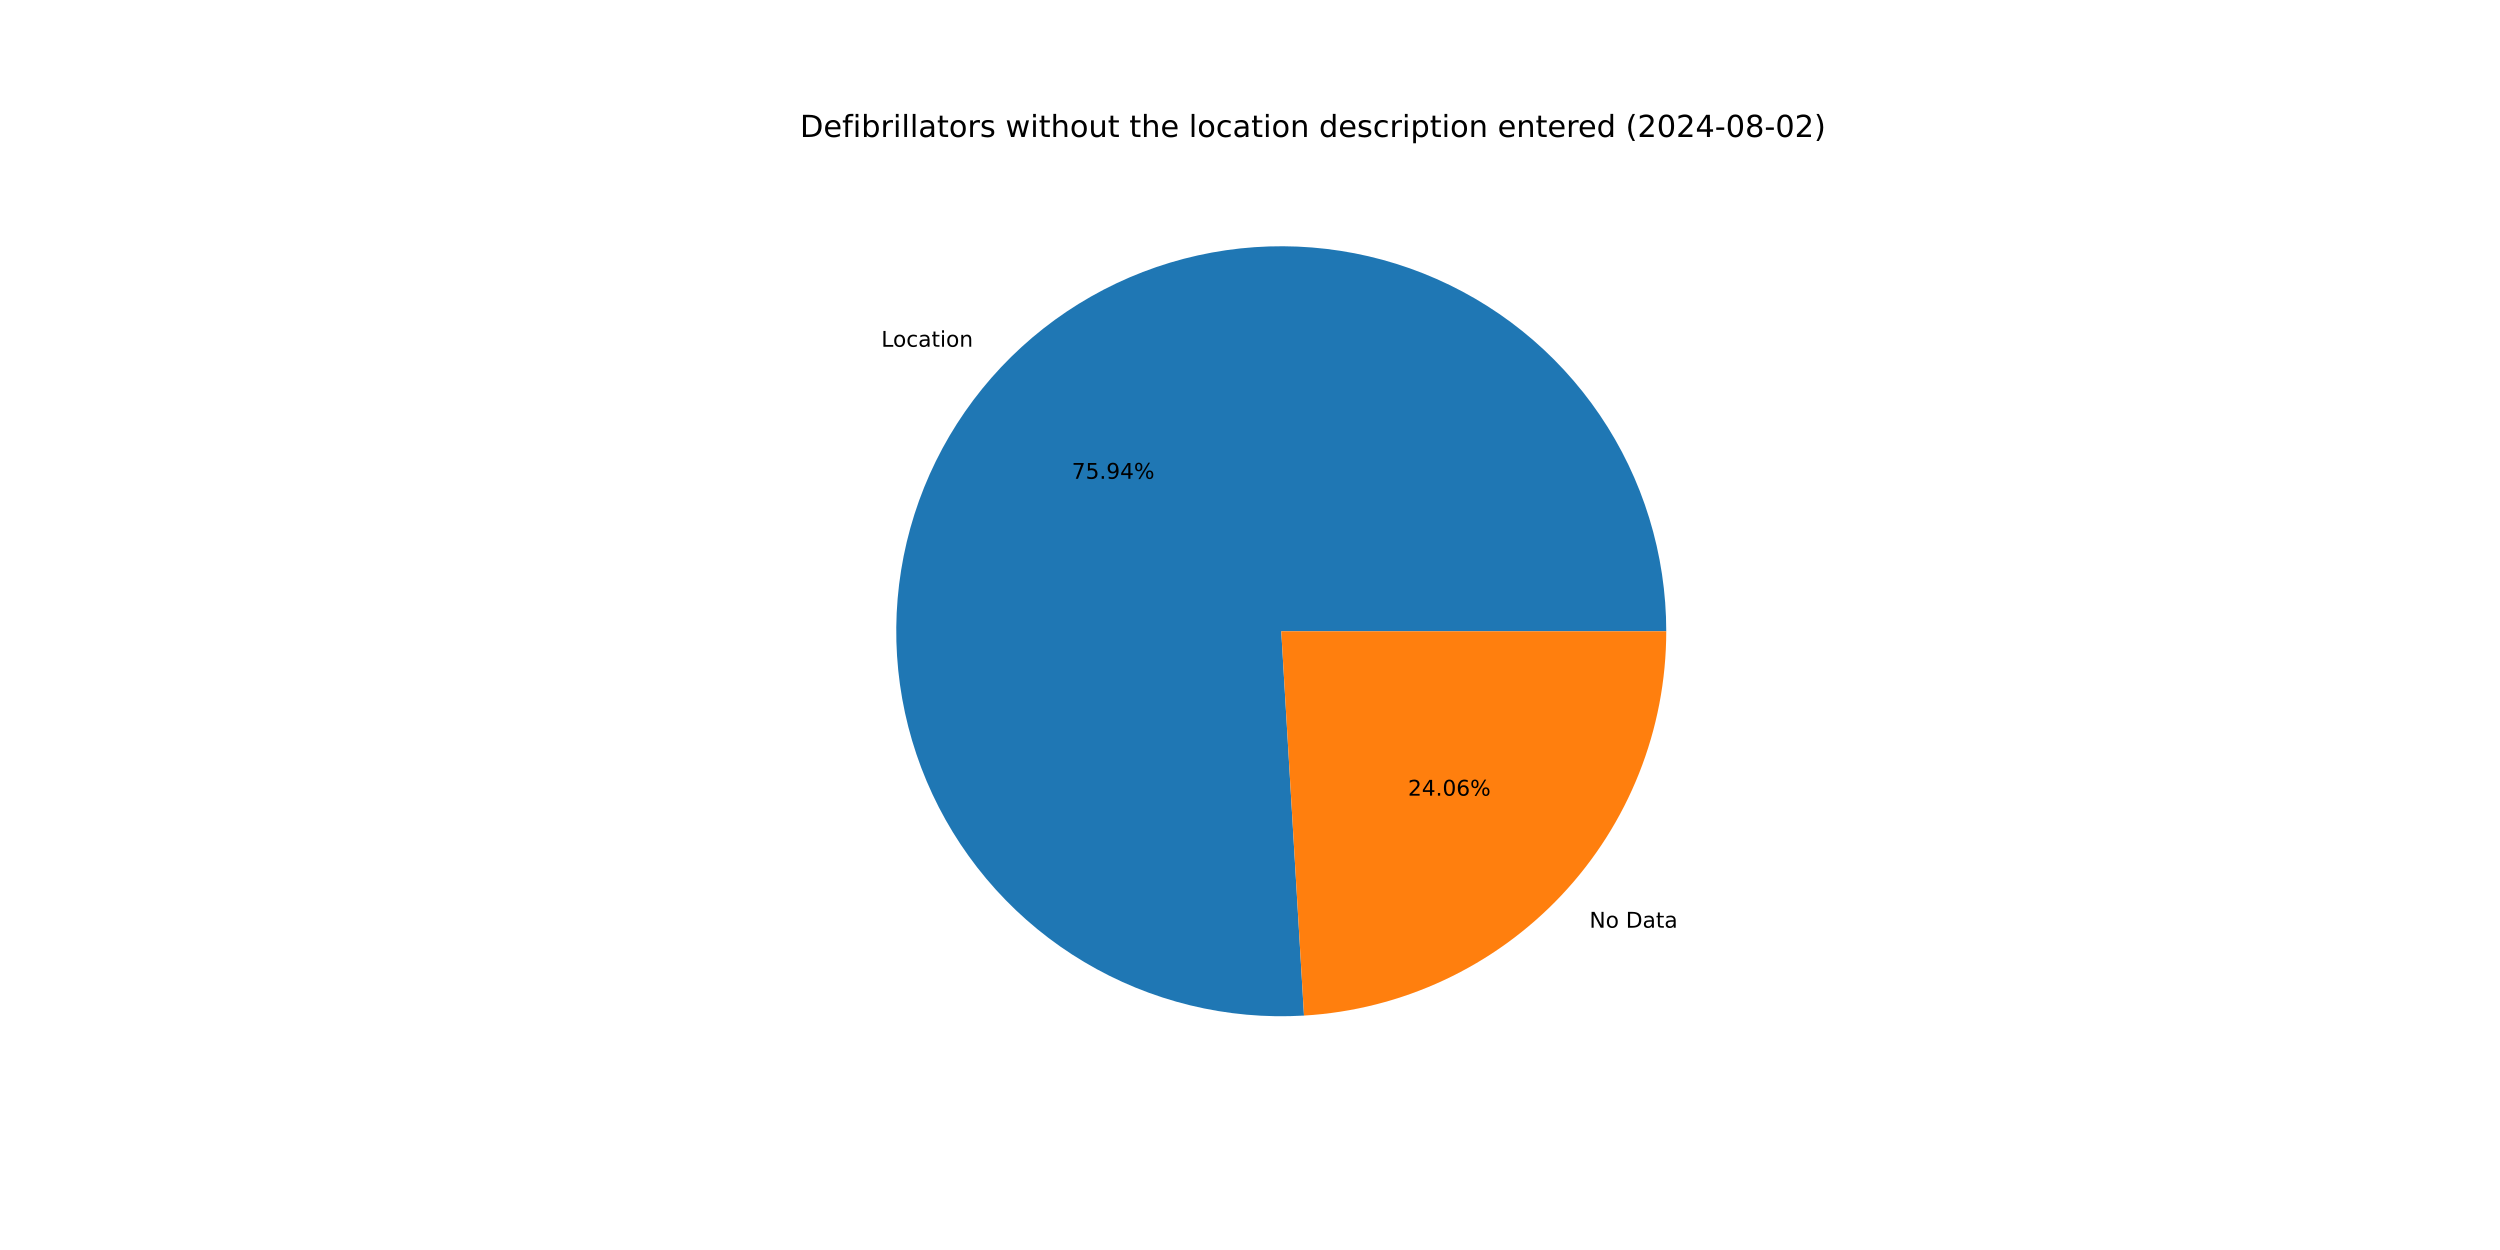
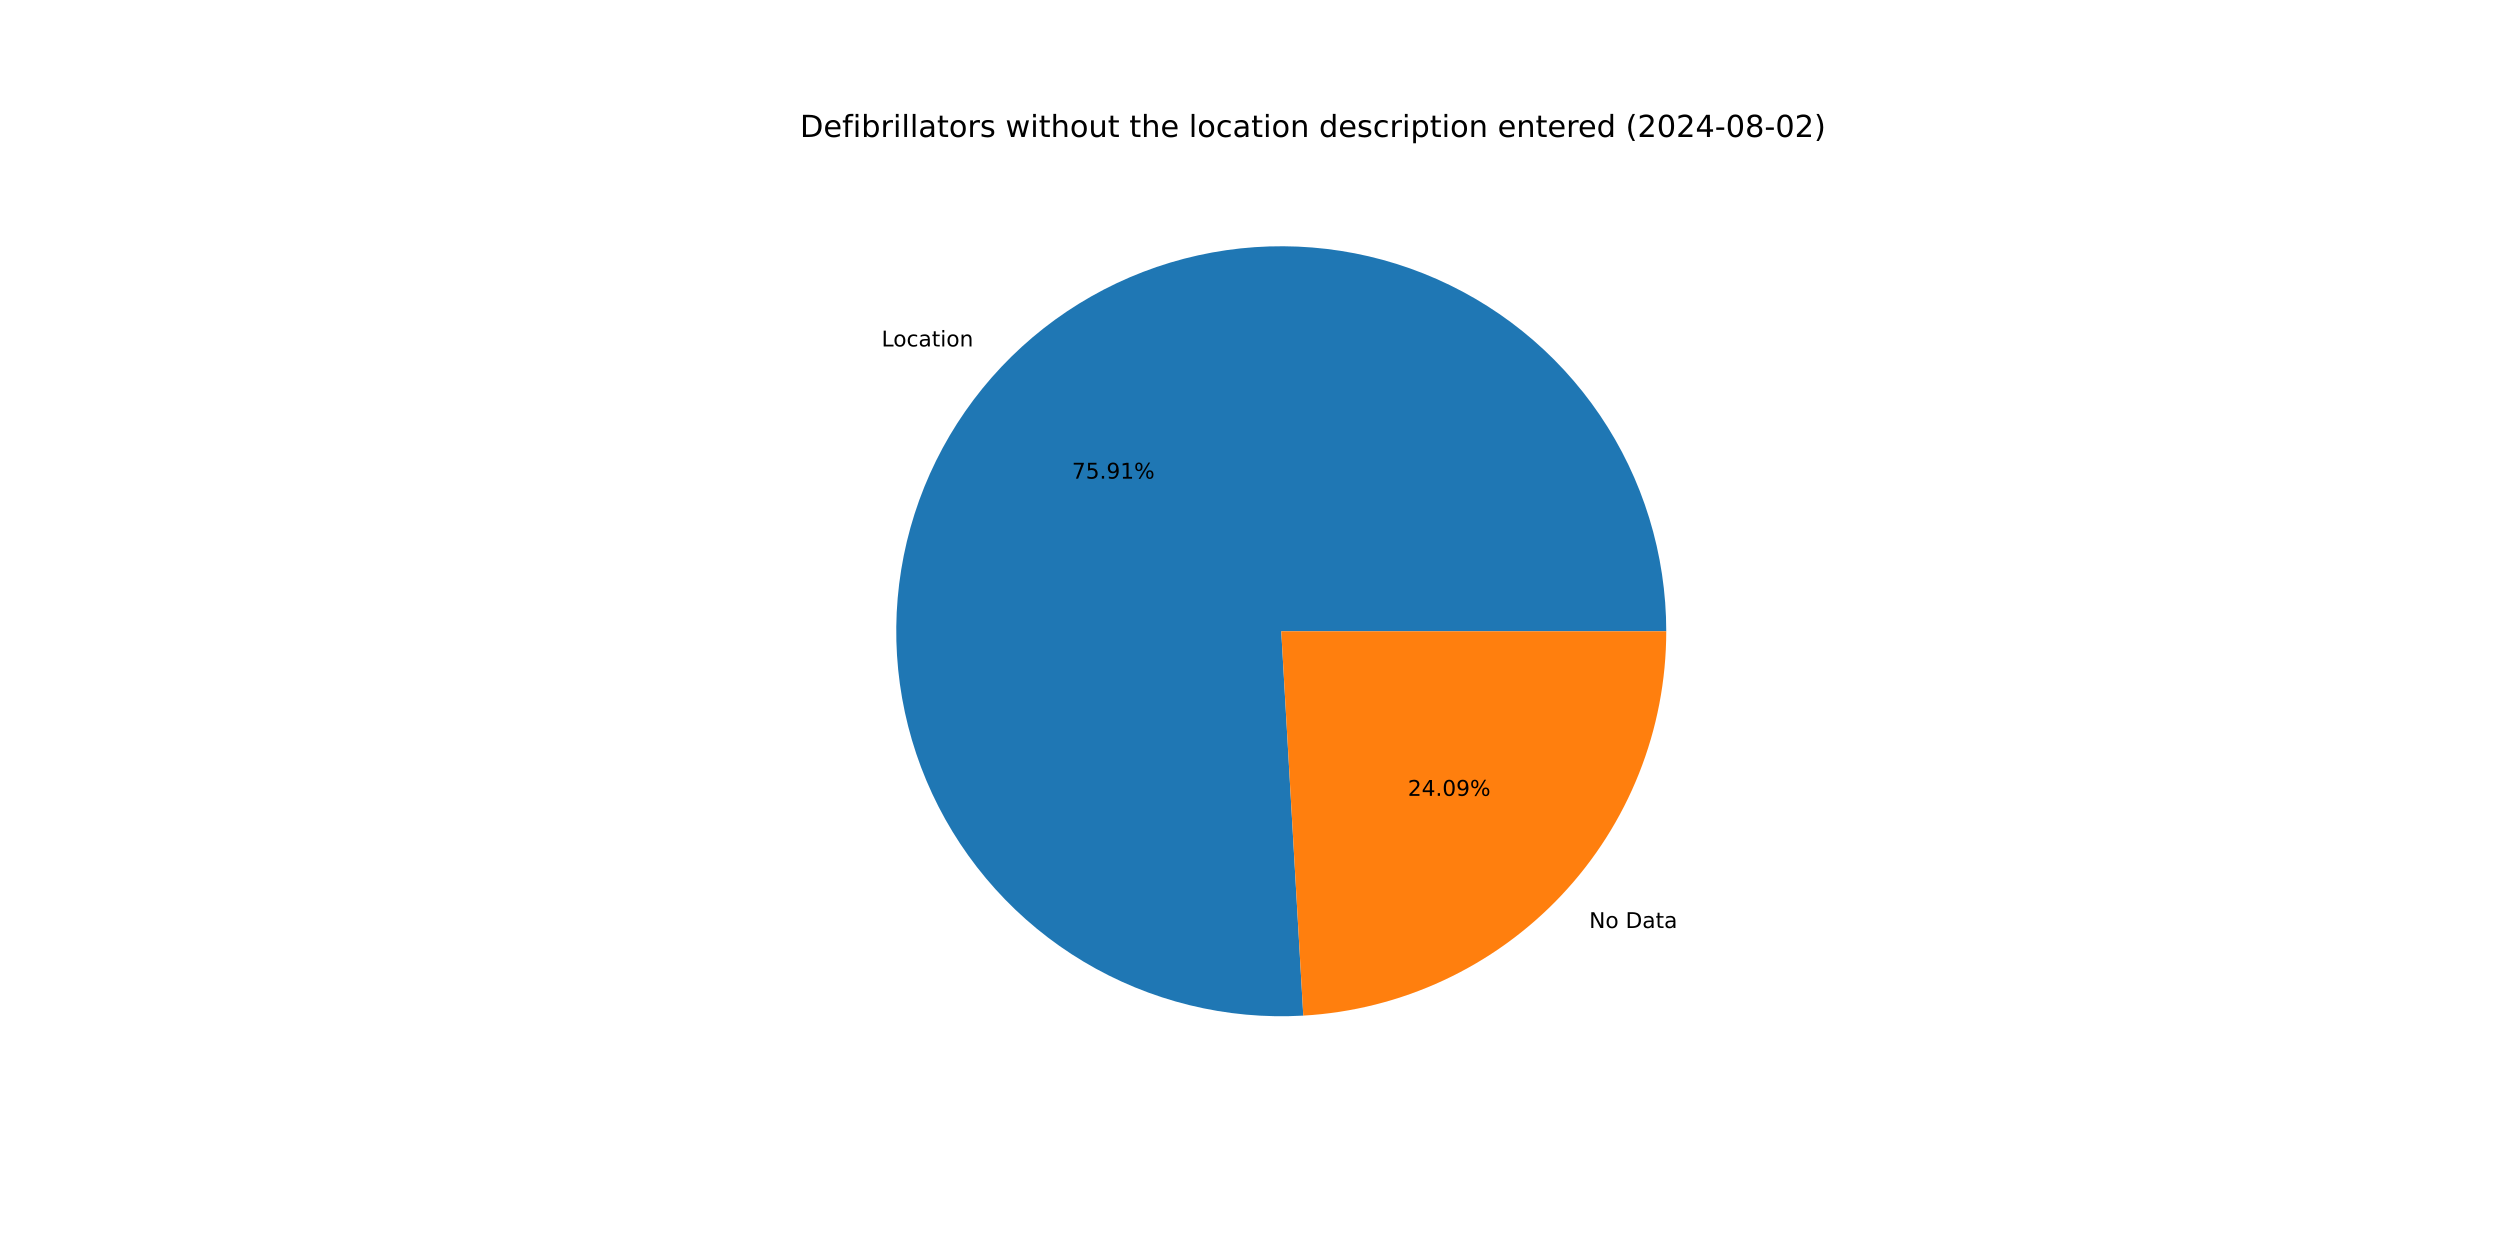
<svg xmlns="http://www.w3.org/2000/svg" xmlns:xlink="http://www.w3.org/1999/xlink" width="1152pt" height="576pt" viewBox="0 0 1152 576" version="1.1">
  <defs>
    <style type="text/css">*{stroke-linejoin: round; stroke-linecap: butt}</style>
  </defs>
  <g id="figure_1">
    <g id="patch_1">
      <path d="M 0 576  L 1152 576  L 1152 0  L 0 0  z " style="fill: #ffffff" />
    </g>
    <g id="axes_1">
      <g id="patch_2">
-         <path d="M 767.808 290.88  C 767.808 273.212 765.169 255.642 759.977 238.754  C 754.786 221.866 747.101 205.847 737.177 191.23  C 727.252 176.612 715.2 163.559 701.419 152.502  C 687.638 141.446 672.282 132.51 655.86 125.991  C 639.439 119.471 622.135 115.442 604.523 114.035  C 586.911 112.629 569.187 113.861 551.939 117.691  C 534.691 121.521 518.112 127.907 502.751 136.636  C 487.389 145.365 473.418 156.34 461.3 169.197  C 449.181 182.054 439.051 196.65 431.245 212.501  C 423.439 228.351 418.045 245.279 415.241 262.723  C 412.437 280.167 412.254 297.933 414.699 315.431  C 417.144 332.929 422.189 349.964 429.668 365.972  C 437.146 381.979 446.974 396.78 458.826 409.884  C 470.678 422.987 484.42 434.247 499.599 443.29  C 514.778 452.333 531.222 459.058 548.388 463.242  C 565.554 467.426 583.248 469.022 600.886 467.978  L 590.4 290.88  z " style="fill: #1f77b4" />
+         <path d="M 767.808 290.88  C 767.808 273.219 765.171 255.656 759.983 238.774  C 754.796 221.892 747.117 205.878 737.2 191.264  C 727.283 176.65 715.239 163.598 701.468 152.541  C 687.696 141.484 672.35 132.546 655.938 126.021  C 639.526 119.497 622.231 115.46 604.627 114.043  C 587.023 112.627 569.305 113.847 552.061 117.664  C 534.817 121.481 518.24 127.851 502.877 136.564  C 487.515 145.277 473.54 156.235 461.414 169.076  C 449.288 181.917 439.148 196.497 431.328 212.333  C 423.509 228.168 418.097 245.083 415.274 262.517  C 412.45 279.952 412.246 297.71 414.667 315.204  C 417.089 332.699 422.109 349.734 429.562 365.745  C 437.015 381.757 446.818 396.566 458.645 409.683  C 470.472 422.799 484.191 434.076 499.349 443.141  C 514.507 452.205 530.933 458.955 548.085 463.168  C 565.236 467.38 582.921 469.008 600.553 467.997  L 590.4 290.88  z " style="fill: #1f77b4" />
      </g>
      <g id="patch_3">
-         <path d="M 600.886 467.978  C 646.028 465.305 688.483 445.471 719.5 412.563  C 750.518 379.655 767.808 336.101 767.808 290.88  L 590.4 290.88  z " style="fill: #ff7f0e" />
+         <path d="M 600.553 467.997  C 645.758 465.406 688.299 445.604 719.386 412.684  C 750.474 379.763 767.808 336.159 767.808 290.88  L 590.4 290.88  z " style="fill: #ff7f0e" />
      </g>
      <g id="matplotlib.axis_1" />
      <g id="matplotlib.axis_2" />
      <g id="text_1">
-         <g transform="translate(406.0927 159.7884) scale(0.1 -0.1)">
+         <g transform="translate(406.2183 159.6552) scale(0.1 -0.1)">
          <defs>
            <path id="DejaVuSans-4c" d="M 628 4666  L 1259 4666  L 1259 531  L 3531 531  L 3531 0  L 628 0  L 628 4666  z " transform="scale(0.015625)" />
            <path id="DejaVuSans-6f" d="M 1959 3097  Q 1497 3097 1228 2736  Q 959 2375 959 1747  Q 959 1119 1226 758  Q 1494 397 1959 397  Q 2419 397 2687 759  Q 2956 1122 2956 1747  Q 2956 2369 2687 2733  Q 2419 3097 1959 3097  z M 1959 3584  Q 2709 3584 3137 3096  Q 3566 2609 3566 1747  Q 3566 888 3137 398  Q 2709 -91 1959 -91  Q 1206 -91 779 398  Q 353 888 353 1747  Q 353 2609 779 3096  Q 1206 3584 1959 3584  z " transform="scale(0.015625)" />
            <path id="DejaVuSans-63" d="M 3122 3366  L 3122 2828  Q 2878 2963 2633 3030  Q 2388 3097 2138 3097  Q 1578 3097 1268 2742  Q 959 2388 959 1747  Q 959 1106 1268 751  Q 1578 397 2138 397  Q 2388 397 2633 464  Q 2878 531 3122 666  L 3122 134  Q 2881 22 2623 -34  Q 2366 -91 2075 -91  Q 1284 -91 818 406  Q 353 903 353 1747  Q 353 2603 823 3093  Q 1294 3584 2113 3584  Q 2378 3584 2631 3529  Q 2884 3475 3122 3366  z " transform="scale(0.015625)" />
            <path id="DejaVuSans-61" d="M 2194 1759  Q 1497 1759 1228 1600  Q 959 1441 959 1056  Q 959 750 1161 570  Q 1363 391 1709 391  Q 2188 391 2477 730  Q 2766 1069 2766 1631  L 2766 1759  L 2194 1759  z M 3341 1997  L 3341 0  L 2766 0  L 2766 531  Q 2569 213 2275 61  Q 1981 -91 1556 -91  Q 1019 -91 701 211  Q 384 513 384 1019  Q 384 1609 779 1909  Q 1175 2209 1959 2209  L 2766 2209  L 2766 2266  Q 2766 2663 2505 2880  Q 2244 3097 1772 3097  Q 1472 3097 1187 3025  Q 903 2953 641 2809  L 641 3341  Q 956 3463 1253 3523  Q 1550 3584 1831 3584  Q 2591 3584 2966 3190  Q 3341 2797 3341 1997  z " transform="scale(0.015625)" />
            <path id="DejaVuSans-74" d="M 1172 4494  L 1172 3500  L 2356 3500  L 2356 3053  L 1172 3053  L 1172 1153  Q 1172 725 1289 603  Q 1406 481 1766 481  L 2356 481  L 2356 0  L 1766 0  Q 1100 0 847 248  Q 594 497 594 1153  L 594 3053  L 172 3053  L 172 3500  L 594 3500  L 594 4494  L 1172 4494  z " transform="scale(0.015625)" />
            <path id="DejaVuSans-69" d="M 603 3500  L 1178 3500  L 1178 0  L 603 0  L 603 3500  z M 603 4863  L 1178 4863  L 1178 4134  L 603 4134  L 603 4863  z " transform="scale(0.015625)" />
            <path id="DejaVuSans-6e" d="M 3513 2113  L 3513 0  L 2938 0  L 2938 2094  Q 2938 2591 2744 2837  Q 2550 3084 2163 3084  Q 1697 3084 1428 2787  Q 1159 2491 1159 1978  L 1159 0  L 581 0  L 581 3500  L 1159 3500  L 1159 2956  Q 1366 3272 1645 3428  Q 1925 3584 2291 3584  Q 2894 3584 3203 3211  Q 3513 2838 3513 2113  z " transform="scale(0.015625)" />
          </defs>
          <use xlink:href="#DejaVuSans-4c" />
          <use xlink:href="#DejaVuSans-6f" x="53.963" />
          <use xlink:href="#DejaVuSans-63" x="115.145" />
          <use xlink:href="#DejaVuSans-61" x="170.125" />
          <use xlink:href="#DejaVuSans-74" x="231.404" />
          <use xlink:href="#DejaVuSans-69" x="270.613" />
          <use xlink:href="#DejaVuSans-6f" x="298.396" />
          <use xlink:href="#DejaVuSans-6e" x="359.578" />
        </g>
      </g>
      <g id="text_2">
-         <g transform="translate(493.8749 220.6298) scale(0.1 -0.1)">
+         <g transform="translate(493.9434 220.5571) scale(0.1 -0.1)">
          <defs>
            <path id="DejaVuSans-37" d="M 525 4666  L 3525 4666  L 3525 4397  L 1831 0  L 1172 0  L 2766 4134  L 525 4134  L 525 4666  z " transform="scale(0.015625)" />
            <path id="DejaVuSans-35" d="M 691 4666  L 3169 4666  L 3169 4134  L 1269 4134  L 1269 2991  Q 1406 3038 1543 3061  Q 1681 3084 1819 3084  Q 2600 3084 3056 2656  Q 3513 2228 3513 1497  Q 3513 744 3044 326  Q 2575 -91 1722 -91  Q 1428 -91 1123 -41  Q 819 9 494 109  L 494 744  Q 775 591 1075 516  Q 1375 441 1709 441  Q 2250 441 2565 725  Q 2881 1009 2881 1497  Q 2881 1984 2565 2268  Q 2250 2553 1709 2553  Q 1456 2553 1204 2497  Q 953 2441 691 2322  L 691 4666  z " transform="scale(0.015625)" />
            <path id="DejaVuSans-2e" d="M 684 794  L 1344 794  L 1344 0  L 684 0  L 684 794  z " transform="scale(0.015625)" />
            <path id="DejaVuSans-39" d="M 703 97  L 703 672  Q 941 559 1184 500  Q 1428 441 1663 441  Q 2288 441 2617 861  Q 2947 1281 2994 2138  Q 2813 1869 2534 1725  Q 2256 1581 1919 1581  Q 1219 1581 811 2004  Q 403 2428 403 3163  Q 403 3881 828 4315  Q 1253 4750 1959 4750  Q 2769 4750 3195 4129  Q 3622 3509 3622 2328  Q 3622 1225 3098 567  Q 2575 -91 1691 -91  Q 1453 -91 1209 -44  Q 966 3 703 97  z M 1959 2075  Q 2384 2075 2632 2365  Q 2881 2656 2881 3163  Q 2881 3666 2632 3958  Q 2384 4250 1959 4250  Q 1534 4250 1286 3958  Q 1038 3666 1038 3163  Q 1038 2656 1286 2365  Q 1534 2075 1959 2075  z " transform="scale(0.015625)" />
-             <path id="DejaVuSans-34" d="M 2419 4116  L 825 1625  L 2419 1625  L 2419 4116  z M 2253 4666  L 3047 4666  L 3047 1625  L 3713 1625  L 3713 1100  L 3047 1100  L 3047 0  L 2419 0  L 2419 1100  L 313 1100  L 313 1709  L 2253 4666  z " transform="scale(0.015625)" />
+             <path id="DejaVuSans-31" d="M 794 531  L 1825 531  L 1825 4091  L 703 3866  L 703 4441  L 1819 4666  L 2450 4666  L 2450 531  L 3481 531  L 3481 0  L 794 0  L 794 531  z " transform="scale(0.015625)" />
            <path id="DejaVuSans-25" d="M 4653 2053  Q 4381 2053 4226 1822  Q 4072 1591 4072 1178  Q 4072 772 4226 539  Q 4381 306 4653 306  Q 4919 306 5073 539  Q 5228 772 5228 1178  Q 5228 1588 5073 1820  Q 4919 2053 4653 2053  z M 4653 2450  Q 5147 2450 5437 2106  Q 5728 1763 5728 1178  Q 5728 594 5436 251  Q 5144 -91 4653 -91  Q 4153 -91 3862 251  Q 3572 594 3572 1178  Q 3572 1766 3864 2108  Q 4156 2450 4653 2450  z M 1428 4353  Q 1159 4353 1004 4120  Q 850 3888 850 3481  Q 850 3069 1003 2837  Q 1156 2606 1428 2606  Q 1700 2606 1854 2837  Q 2009 3069 2009 3481  Q 2009 3884 1853 4118  Q 1697 4353 1428 4353  z M 4250 4750  L 4750 4750  L 1831 -91  L 1331 -91  L 4250 4750  z M 1428 4750  Q 1922 4750 2215 4408  Q 2509 4066 2509 3481  Q 2509 2891 2217 2550  Q 1925 2209 1428 2209  Q 931 2209 642 2551  Q 353 2894 353 3481  Q 353 4063 643 4406  Q 934 4750 1428 4750  z " transform="scale(0.015625)" />
          </defs>
          <use xlink:href="#DejaVuSans-37" />
          <use xlink:href="#DejaVuSans-35" x="63.623" />
          <use xlink:href="#DejaVuSans-2e" x="127.246" />
          <use xlink:href="#DejaVuSans-39" x="159.033" />
-           <use xlink:href="#DejaVuSans-34" x="222.656" />
+           <use xlink:href="#DejaVuSans-31" x="222.656" />
          <use xlink:href="#DejaVuSans-25" x="286.279" />
        </g>
      </g>
      <g id="text_3">
-         <g transform="translate(732.4105 427.4903) scale(0.1 -0.1)">
+         <g transform="translate(732.2848 427.6236) scale(0.1 -0.1)">
          <defs>
            <path id="DejaVuSans-4e" d="M 628 4666  L 1478 4666  L 3547 763  L 3547 4666  L 4159 4666  L 4159 0  L 3309 0  L 1241 3903  L 1241 0  L 628 0  L 628 4666  z " transform="scale(0.015625)" />
            <path id="DejaVuSans-20" transform="scale(0.015625)" />
            <path id="DejaVuSans-44" d="M 1259 4147  L 1259 519  L 2022 519  Q 2988 519 3436 956  Q 3884 1394 3884 2338  Q 3884 3275 3436 3711  Q 2988 4147 2022 4147  L 1259 4147  z M 628 4666  L 1925 4666  Q 3281 4666 3915 4102  Q 4550 3538 4550 2338  Q 4550 1131 3912 565  Q 3275 0 1925 0  L 628 0  L 628 4666  z " transform="scale(0.015625)" />
          </defs>
          <use xlink:href="#DejaVuSans-4e" />
          <use xlink:href="#DejaVuSans-6f" x="74.805" />
          <use xlink:href="#DejaVuSans-20" x="135.986" />
          <use xlink:href="#DejaVuSans-44" x="167.773" />
          <use xlink:href="#DejaVuSans-61" x="244.775" />
          <use xlink:href="#DejaVuSans-74" x="306.055" />
          <use xlink:href="#DejaVuSans-61" x="345.264" />
        </g>
      </g>
      <g id="text_4">
-         <g transform="translate(648.7954 366.649) scale(0.1 -0.1)">
+         <g transform="translate(648.7269 366.7217) scale(0.1 -0.1)">
          <defs>
            <path id="DejaVuSans-32" d="M 1228 531  L 3431 531  L 3431 0  L 469 0  L 469 531  Q 828 903 1448 1529  Q 2069 2156 2228 2338  Q 2531 2678 2651 2914  Q 2772 3150 2772 3378  Q 2772 3750 2511 3984  Q 2250 4219 1831 4219  Q 1534 4219 1204 4116  Q 875 4013 500 3803  L 500 4441  Q 881 4594 1212 4672  Q 1544 4750 1819 4750  Q 2544 4750 2975 4387  Q 3406 4025 3406 3419  Q 3406 3131 3298 2873  Q 3191 2616 2906 2266  Q 2828 2175 2409 1742  Q 1991 1309 1228 531  z " transform="scale(0.015625)" />
+             <path id="DejaVuSans-34" d="M 2419 4116  L 825 1625  L 2419 1625  L 2419 4116  z M 2253 4666  L 3047 4666  L 3047 1625  L 3713 1625  L 3713 1100  L 3047 1100  L 3047 0  L 2419 0  L 2419 1100  L 313 1100  L 313 1709  L 2253 4666  z " transform="scale(0.015625)" />
            <path id="DejaVuSans-30" d="M 2034 4250  Q 1547 4250 1301 3770  Q 1056 3291 1056 2328  Q 1056 1369 1301 889  Q 1547 409 2034 409  Q 2525 409 2770 889  Q 3016 1369 3016 2328  Q 3016 3291 2770 3770  Q 2525 4250 2034 4250  z M 2034 4750  Q 2819 4750 3233 4129  Q 3647 3509 3647 2328  Q 3647 1150 3233 529  Q 2819 -91 2034 -91  Q 1250 -91 836 529  Q 422 1150 422 2328  Q 422 3509 836 4129  Q 1250 4750 2034 4750  z " transform="scale(0.015625)" />
-             <path id="DejaVuSans-36" d="M 2113 2584  Q 1688 2584 1439 2293  Q 1191 2003 1191 1497  Q 1191 994 1439 701  Q 1688 409 2113 409  Q 2538 409 2786 701  Q 3034 994 3034 1497  Q 3034 2003 2786 2293  Q 2538 2584 2113 2584  z M 3366 4563  L 3366 3988  Q 3128 4100 2886 4159  Q 2644 4219 2406 4219  Q 1781 4219 1451 3797  Q 1122 3375 1075 2522  Q 1259 2794 1537 2939  Q 1816 3084 2150 3084  Q 2853 3084 3261 2657  Q 3669 2231 3669 1497  Q 3669 778 3244 343  Q 2819 -91 2113 -91  Q 1303 -91 875 529  Q 447 1150 447 2328  Q 447 3434 972 4092  Q 1497 4750 2381 4750  Q 2619 4750 2861 4703  Q 3103 4656 3366 4563  z " transform="scale(0.015625)" />
          </defs>
          <use xlink:href="#DejaVuSans-32" />
          <use xlink:href="#DejaVuSans-34" x="63.623" />
          <use xlink:href="#DejaVuSans-2e" x="127.246" />
          <use xlink:href="#DejaVuSans-30" x="159.033" />
-           <use xlink:href="#DejaVuSans-36" x="222.656" />
+           <use xlink:href="#DejaVuSans-39" x="222.656" />
          <use xlink:href="#DejaVuSans-25" x="286.279" />
        </g>
      </g>
      <g id="text_5">
        <g transform="translate(368.64 63.12) scale(0.14 -0.14)">
          <defs>
            <path id="DejaVuSans-65" d="M 3597 1894  L 3597 1613  L 953 1613  Q 991 1019 1311 708  Q 1631 397 2203 397  Q 2534 397 2845 478  Q 3156 559 3463 722  L 3463 178  Q 3153 47 2828 -22  Q 2503 -91 2169 -91  Q 1331 -91 842 396  Q 353 884 353 1716  Q 353 2575 817 3079  Q 1281 3584 2069 3584  Q 2775 3584 3186 3129  Q 3597 2675 3597 1894  z M 3022 2063  Q 3016 2534 2758 2815  Q 2500 3097 2075 3097  Q 1594 3097 1305 2825  Q 1016 2553 972 2059  L 3022 2063  z " transform="scale(0.015625)" />
            <path id="DejaVuSans-66" d="M 2375 4863  L 2375 4384  L 1825 4384  Q 1516 4384 1395 4259  Q 1275 4134 1275 3809  L 1275 3500  L 2222 3500  L 2222 3053  L 1275 3053  L 1275 0  L 697 0  L 697 3053  L 147 3053  L 147 3500  L 697 3500  L 697 3744  Q 697 4328 969 4595  Q 1241 4863 1831 4863  L 2375 4863  z " transform="scale(0.015625)" />
            <path id="DejaVuSans-62" d="M 3116 1747  Q 3116 2381 2855 2742  Q 2594 3103 2138 3103  Q 1681 3103 1420 2742  Q 1159 2381 1159 1747  Q 1159 1113 1420 752  Q 1681 391 2138 391  Q 2594 391 2855 752  Q 3116 1113 3116 1747  z M 1159 2969  Q 1341 3281 1617 3432  Q 1894 3584 2278 3584  Q 2916 3584 3314 3078  Q 3713 2572 3713 1747  Q 3713 922 3314 415  Q 2916 -91 2278 -91  Q 1894 -91 1617 61  Q 1341 213 1159 525  L 1159 0  L 581 0  L 581 4863  L 1159 4863  L 1159 2969  z " transform="scale(0.015625)" />
            <path id="DejaVuSans-72" d="M 2631 2963  Q 2534 3019 2420 3045  Q 2306 3072 2169 3072  Q 1681 3072 1420 2755  Q 1159 2438 1159 1844  L 1159 0  L 581 0  L 581 3500  L 1159 3500  L 1159 2956  Q 1341 3275 1631 3429  Q 1922 3584 2338 3584  Q 2397 3584 2469 3576  Q 2541 3569 2628 3553  L 2631 2963  z " transform="scale(0.015625)" />
            <path id="DejaVuSans-6c" d="M 603 4863  L 1178 4863  L 1178 0  L 603 0  L 603 4863  z " transform="scale(0.015625)" />
            <path id="DejaVuSans-73" d="M 2834 3397  L 2834 2853  Q 2591 2978 2328 3040  Q 2066 3103 1784 3103  Q 1356 3103 1142 2972  Q 928 2841 928 2578  Q 928 2378 1081 2264  Q 1234 2150 1697 2047  L 1894 2003  Q 2506 1872 2764 1633  Q 3022 1394 3022 966  Q 3022 478 2636 193  Q 2250 -91 1575 -91  Q 1294 -91 989 -36  Q 684 19 347 128  L 347 722  Q 666 556 975 473  Q 1284 391 1588 391  Q 1994 391 2212 530  Q 2431 669 2431 922  Q 2431 1156 2273 1281  Q 2116 1406 1581 1522  L 1381 1569  Q 847 1681 609 1914  Q 372 2147 372 2553  Q 372 3047 722 3315  Q 1072 3584 1716 3584  Q 2034 3584 2315 3537  Q 2597 3491 2834 3397  z " transform="scale(0.015625)" />
            <path id="DejaVuSans-77" d="M 269 3500  L 844 3500  L 1563 769  L 2278 3500  L 2956 3500  L 3675 769  L 4391 3500  L 4966 3500  L 4050 0  L 3372 0  L 2619 2869  L 1863 0  L 1184 0  L 269 3500  z " transform="scale(0.015625)" />
            <path id="DejaVuSans-68" d="M 3513 2113  L 3513 0  L 2938 0  L 2938 2094  Q 2938 2591 2744 2837  Q 2550 3084 2163 3084  Q 1697 3084 1428 2787  Q 1159 2491 1159 1978  L 1159 0  L 581 0  L 581 4863  L 1159 4863  L 1159 2956  Q 1366 3272 1645 3428  Q 1925 3584 2291 3584  Q 2894 3584 3203 3211  Q 3513 2838 3513 2113  z " transform="scale(0.015625)" />
            <path id="DejaVuSans-75" d="M 544 1381  L 544 3500  L 1119 3500  L 1119 1403  Q 1119 906 1312 657  Q 1506 409 1894 409  Q 2359 409 2629 706  Q 2900 1003 2900 1516  L 2900 3500  L 3475 3500  L 3475 0  L 2900 0  L 2900 538  Q 2691 219 2414 64  Q 2138 -91 1772 -91  Q 1169 -91 856 284  Q 544 659 544 1381  z M 1991 3584  L 1991 3584  z " transform="scale(0.015625)" />
            <path id="DejaVuSans-64" d="M 2906 2969  L 2906 4863  L 3481 4863  L 3481 0  L 2906 0  L 2906 525  Q 2725 213 2448 61  Q 2172 -91 1784 -91  Q 1150 -91 751 415  Q 353 922 353 1747  Q 353 2572 751 3078  Q 1150 3584 1784 3584  Q 2172 3584 2448 3432  Q 2725 3281 2906 2969  z M 947 1747  Q 947 1113 1208 752  Q 1469 391 1925 391  Q 2381 391 2643 752  Q 2906 1113 2906 1747  Q 2906 2381 2643 2742  Q 2381 3103 1925 3103  Q 1469 3103 1208 2742  Q 947 2381 947 1747  z " transform="scale(0.015625)" />
            <path id="DejaVuSans-70" d="M 1159 525  L 1159 -1331  L 581 -1331  L 581 3500  L 1159 3500  L 1159 2969  Q 1341 3281 1617 3432  Q 1894 3584 2278 3584  Q 2916 3584 3314 3078  Q 3713 2572 3713 1747  Q 3713 922 3314 415  Q 2916 -91 2278 -91  Q 1894 -91 1617 61  Q 1341 213 1159 525  z M 3116 1747  Q 3116 2381 2855 2742  Q 2594 3103 2138 3103  Q 1681 3103 1420 2742  Q 1159 2381 1159 1747  Q 1159 1113 1420 752  Q 1681 391 2138 391  Q 2594 391 2855 752  Q 3116 1113 3116 1747  z " transform="scale(0.015625)" />
            <path id="DejaVuSans-28" d="M 1984 4856  Q 1566 4138 1362 3434  Q 1159 2731 1159 2009  Q 1159 1288 1364 580  Q 1569 -128 1984 -844  L 1484 -844  Q 1016 -109 783 600  Q 550 1309 550 2009  Q 550 2706 781 3412  Q 1013 4119 1484 4856  L 1984 4856  z " transform="scale(0.015625)" />
            <path id="DejaVuSans-2d" d="M 313 2009  L 1997 2009  L 1997 1497  L 313 1497  L 313 2009  z " transform="scale(0.015625)" />
            <path id="DejaVuSans-38" d="M 2034 2216  Q 1584 2216 1326 1975  Q 1069 1734 1069 1313  Q 1069 891 1326 650  Q 1584 409 2034 409  Q 2484 409 2743 651  Q 3003 894 3003 1313  Q 3003 1734 2745 1975  Q 2488 2216 2034 2216  z M 1403 2484  Q 997 2584 770 2862  Q 544 3141 544 3541  Q 544 4100 942 4425  Q 1341 4750 2034 4750  Q 2731 4750 3128 4425  Q 3525 4100 3525 3541  Q 3525 3141 3298 2862  Q 3072 2584 2669 2484  Q 3125 2378 3379 2068  Q 3634 1759 3634 1313  Q 3634 634 3220 271  Q 2806 -91 2034 -91  Q 1263 -91 848 271  Q 434 634 434 1313  Q 434 1759 690 2068  Q 947 2378 1403 2484  z M 1172 3481  Q 1172 3119 1398 2916  Q 1625 2713 2034 2713  Q 2441 2713 2670 2916  Q 2900 3119 2900 3481  Q 2900 3844 2670 4047  Q 2441 4250 2034 4250  Q 1625 4250 1398 4047  Q 1172 3844 1172 3481  z " transform="scale(0.015625)" />
            <path id="DejaVuSans-29" d="M 513 4856  L 1013 4856  Q 1481 4119 1714 3412  Q 1947 2706 1947 2009  Q 1947 1309 1714 600  Q 1481 -109 1013 -844  L 513 -844  Q 928 -128 1133 580  Q 1338 1288 1338 2009  Q 1338 2731 1133 3434  Q 928 4138 513 4856  z " transform="scale(0.015625)" />
          </defs>
          <use xlink:href="#DejaVuSans-44" />
          <use xlink:href="#DejaVuSans-65" x="77.002" />
          <use xlink:href="#DejaVuSans-66" x="138.525" />
          <use xlink:href="#DejaVuSans-69" x="173.73" />
          <use xlink:href="#DejaVuSans-62" x="201.514" />
          <use xlink:href="#DejaVuSans-72" x="264.99" />
          <use xlink:href="#DejaVuSans-69" x="306.104" />
          <use xlink:href="#DejaVuSans-6c" x="333.887" />
          <use xlink:href="#DejaVuSans-6c" x="361.67" />
          <use xlink:href="#DejaVuSans-61" x="389.453" />
          <use xlink:href="#DejaVuSans-74" x="450.732" />
          <use xlink:href="#DejaVuSans-6f" x="489.941" />
          <use xlink:href="#DejaVuSans-72" x="551.123" />
          <use xlink:href="#DejaVuSans-73" x="592.236" />
          <use xlink:href="#DejaVuSans-20" x="644.336" />
          <use xlink:href="#DejaVuSans-77" x="676.123" />
          <use xlink:href="#DejaVuSans-69" x="757.91" />
          <use xlink:href="#DejaVuSans-74" x="785.693" />
          <use xlink:href="#DejaVuSans-68" x="824.902" />
          <use xlink:href="#DejaVuSans-6f" x="888.281" />
          <use xlink:href="#DejaVuSans-75" x="949.463" />
          <use xlink:href="#DejaVuSans-74" x="1012.842" />
          <use xlink:href="#DejaVuSans-20" x="1052.051" />
          <use xlink:href="#DejaVuSans-74" x="1083.838" />
          <use xlink:href="#DejaVuSans-68" x="1123.047" />
          <use xlink:href="#DejaVuSans-65" x="1186.426" />
          <use xlink:href="#DejaVuSans-20" x="1247.949" />
          <use xlink:href="#DejaVuSans-6c" x="1279.736" />
          <use xlink:href="#DejaVuSans-6f" x="1307.52" />
          <use xlink:href="#DejaVuSans-63" x="1368.701" />
          <use xlink:href="#DejaVuSans-61" x="1423.682" />
          <use xlink:href="#DejaVuSans-74" x="1484.961" />
          <use xlink:href="#DejaVuSans-69" x="1524.17" />
          <use xlink:href="#DejaVuSans-6f" x="1551.953" />
          <use xlink:href="#DejaVuSans-6e" x="1613.135" />
          <use xlink:href="#DejaVuSans-20" x="1676.514" />
          <use xlink:href="#DejaVuSans-64" x="1708.301" />
          <use xlink:href="#DejaVuSans-65" x="1771.777" />
          <use xlink:href="#DejaVuSans-73" x="1833.301" />
          <use xlink:href="#DejaVuSans-63" x="1885.4" />
          <use xlink:href="#DejaVuSans-72" x="1940.381" />
          <use xlink:href="#DejaVuSans-69" x="1981.494" />
          <use xlink:href="#DejaVuSans-70" x="2009.277" />
          <use xlink:href="#DejaVuSans-74" x="2072.754" />
          <use xlink:href="#DejaVuSans-69" x="2111.963" />
          <use xlink:href="#DejaVuSans-6f" x="2139.746" />
          <use xlink:href="#DejaVuSans-6e" x="2200.928" />
          <use xlink:href="#DejaVuSans-20" x="2264.307" />
          <use xlink:href="#DejaVuSans-65" x="2296.094" />
          <use xlink:href="#DejaVuSans-6e" x="2357.617" />
          <use xlink:href="#DejaVuSans-74" x="2420.996" />
          <use xlink:href="#DejaVuSans-65" x="2460.205" />
          <use xlink:href="#DejaVuSans-72" x="2521.729" />
          <use xlink:href="#DejaVuSans-65" x="2560.592" />
          <use xlink:href="#DejaVuSans-64" x="2622.115" />
          <use xlink:href="#DejaVuSans-20" x="2685.592" />
          <use xlink:href="#DejaVuSans-28" x="2717.379" />
          <use xlink:href="#DejaVuSans-32" x="2756.393" />
          <use xlink:href="#DejaVuSans-30" x="2820.016" />
          <use xlink:href="#DejaVuSans-32" x="2883.639" />
          <use xlink:href="#DejaVuSans-34" x="2947.262" />
          <use xlink:href="#DejaVuSans-2d" x="3010.885" />
          <use xlink:href="#DejaVuSans-30" x="3046.969" />
          <use xlink:href="#DejaVuSans-38" x="3110.592" />
          <use xlink:href="#DejaVuSans-2d" x="3174.215" />
          <use xlink:href="#DejaVuSans-30" x="3210.299" />
          <use xlink:href="#DejaVuSans-32" x="3273.922" />
          <use xlink:href="#DejaVuSans-29" x="3337.545" />
        </g>
      </g>
    </g>
  </g>
</svg>
